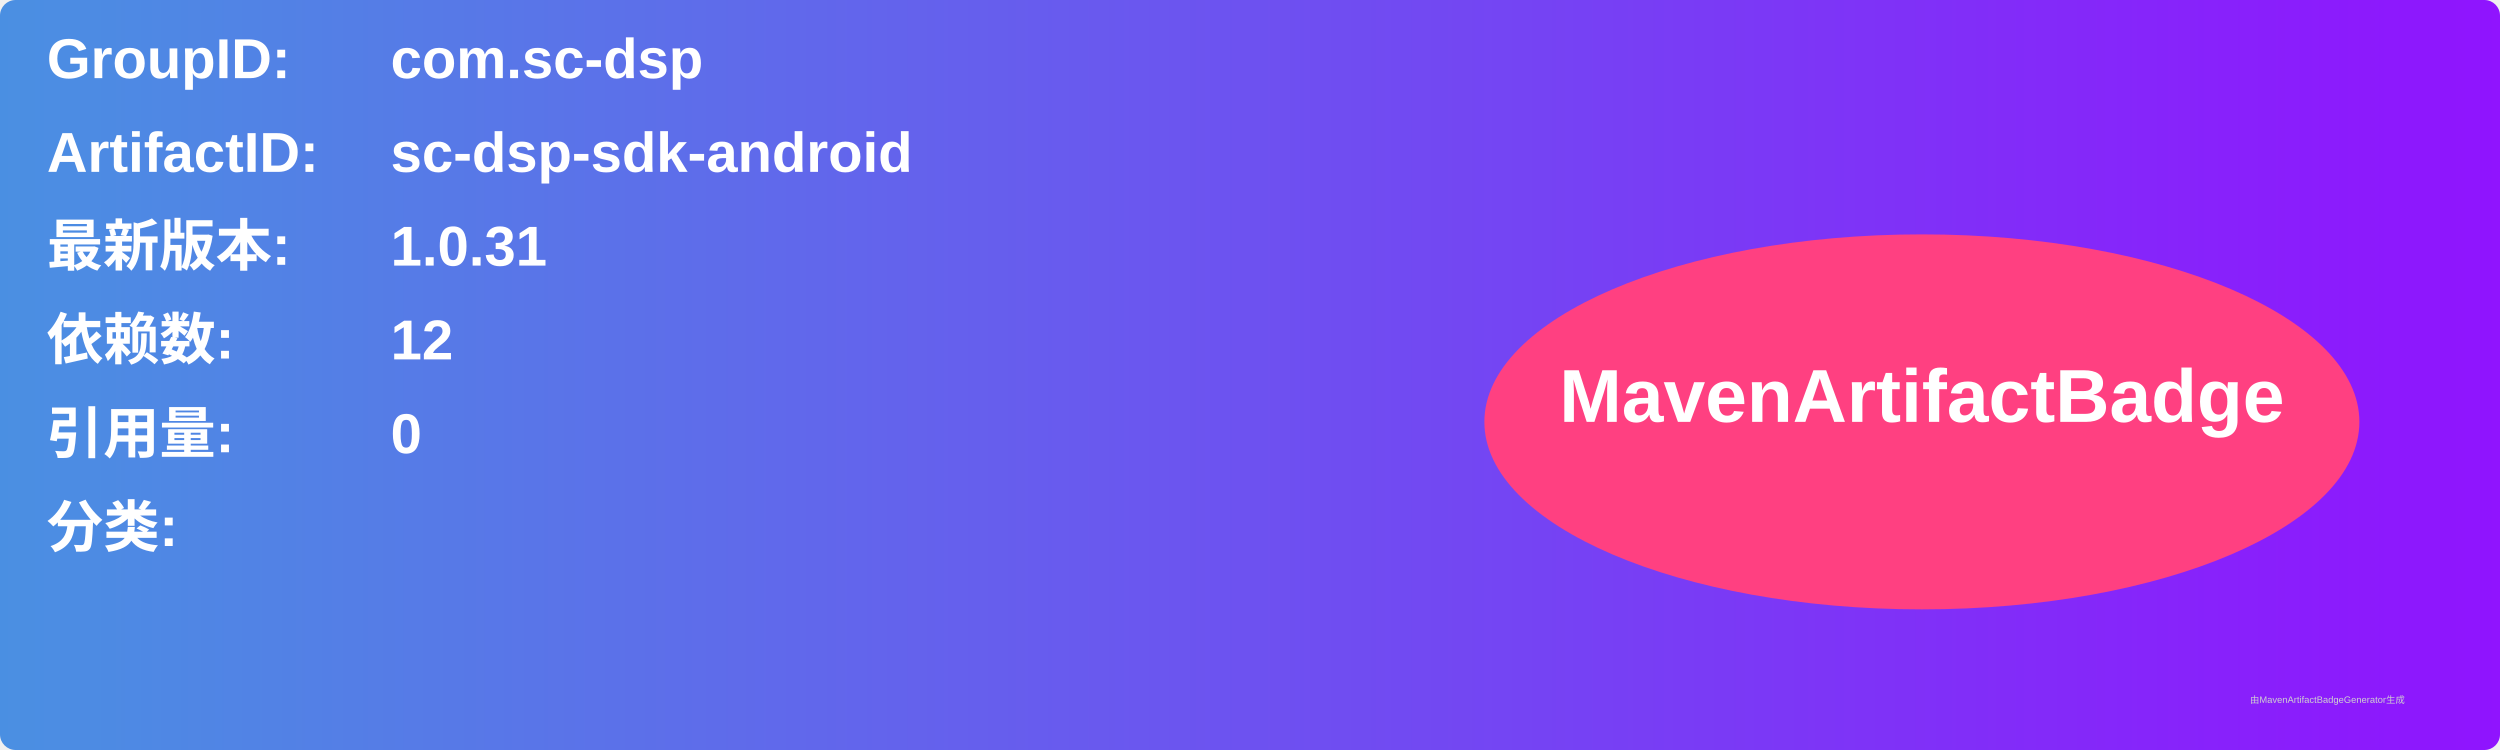
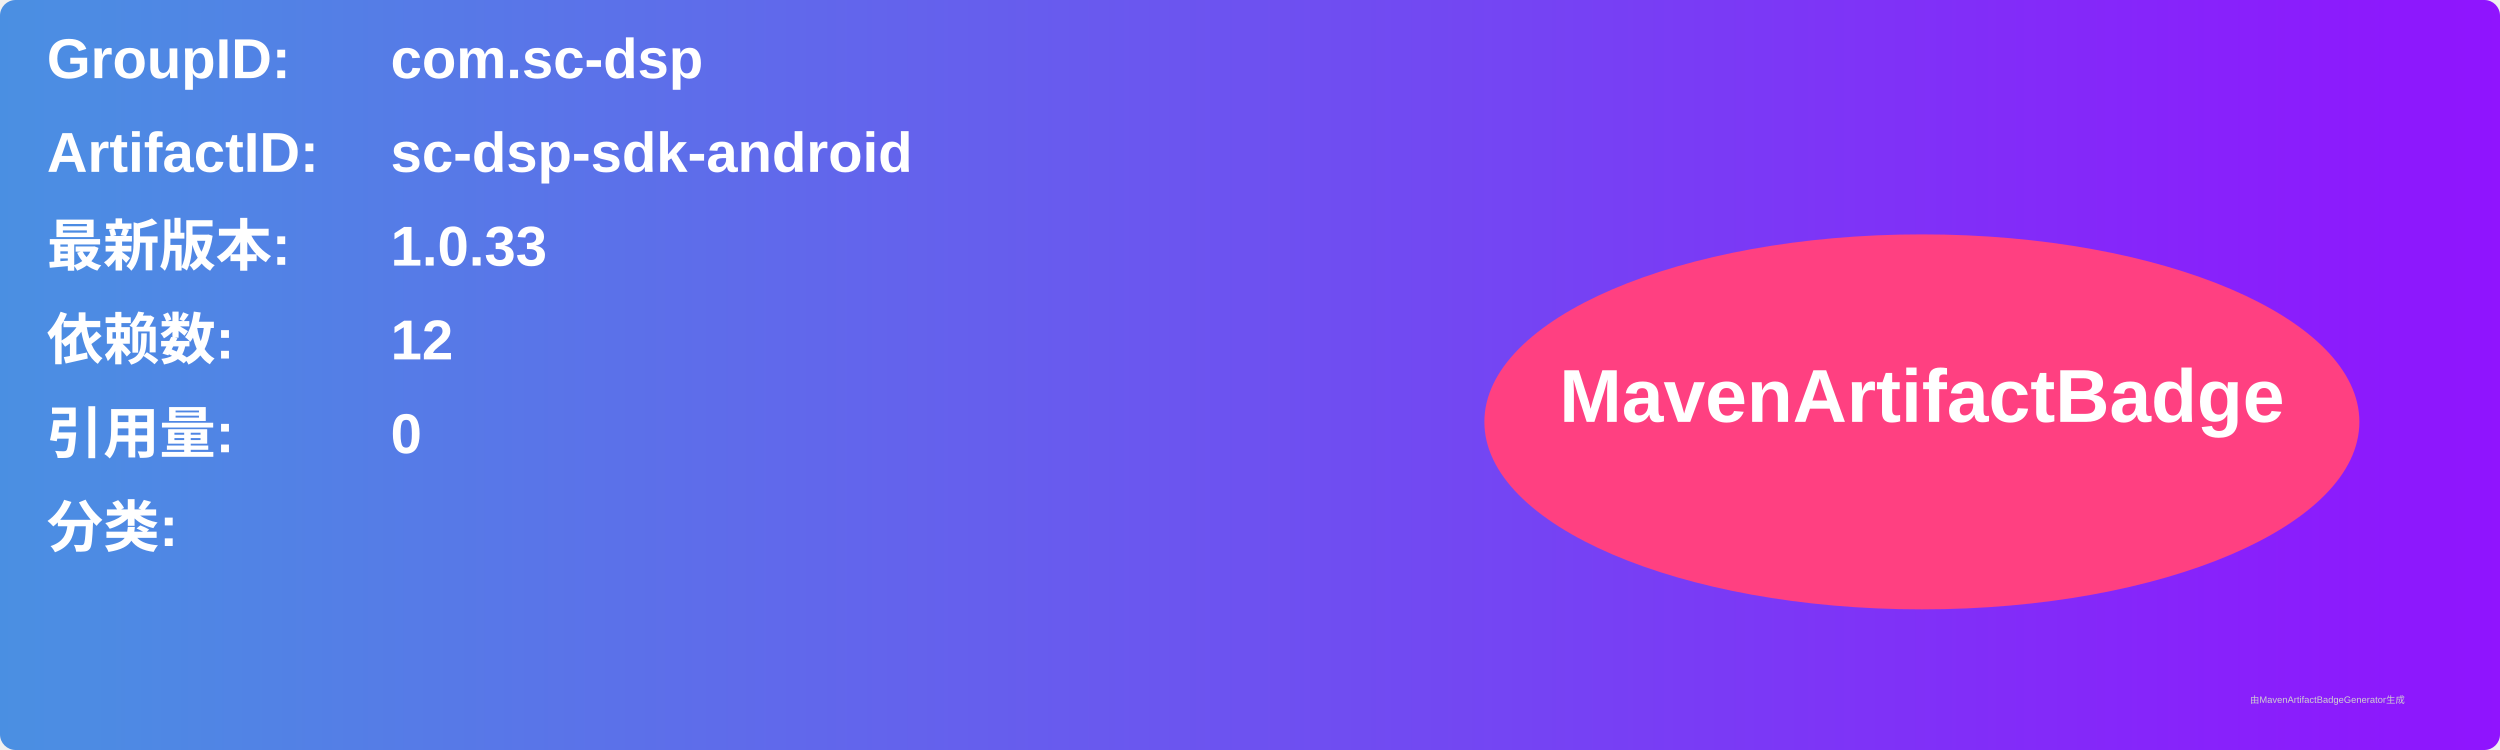
<svg xmlns="http://www.w3.org/2000/svg" width="800" height="240" viewBox="0 0 800 240">
  <linearGradient id="grad" x1="0%" y1="0%" x2="100%" y2="0%">
    <stop offset="0%" stop-color="#4a90e2" />
    <stop offset="100%" stop-color="#9013fe" />
  </linearGradient>
  <rect width="100%" height="100%" rx="5" ry="5" fill="url(#grad)" />
  <g transform="translate(15, 15)">
    <text x="0" y="10" font-family="Arial" font-size="18" fill="white" font-weight="bold" width="260">GroupID:</text>
    <text x="110" y="10" font-family="Arial" font-size="18" fill="white" font-weight="bold" width="460">com.sc-dsp</text>
    <text x="0" y="40" font-family="Arial" font-size="18" fill="white" font-weight="bold" width="260">ArtifactID:</text>
    <text x="110" y="40" font-family="Arial" font-size="18" fill="white" font-weight="bold" width="460">sc-dsp-sdk-android</text>
    <text x="0" y="70" font-family="Arial" font-size="18" fill="white" font-weight="bold">最新版本:</text>
    <text x="110" y="70" font-family="Arial" font-size="18" fill="white" font-weight="bold">
-       <tspan font-weight="bold">1.0.31</tspan>
+       <tspan font-weight="bold">1.0.33</tspan>
    </text>
    <text x="0" y="100" font-family="Arial" font-size="18" fill="white" font-weight="bold">依赖数: </text>
    <text x="110" y="100" font-family="Arial" font-size="18" fill="white">
      <tspan font-weight="bold">12</tspan>
    </text>
    <text x="0" y="130" font-family="Arial" font-size="18" fill="white" font-weight="bold">引用量: </text>
    <text x="110" y="130" font-family="Arial" font-size="18" fill="white">
      <tspan font-weight="bold">0</tspan>
    </text>
    <text x="0" y="160" font-family="Arial" font-size="18" fill="white" font-weight="bold">分类:</text>
    <text x="10" y="190" font-family="Arial" font-size="10" fill="white">
      <tspan font-weight="bold" />
    </text>
    <ellipse cx="600" cy="120" rx="140" ry="60" fill="#ff4081" />
    <text x="600" y="120" text-anchor="middle" font-family="Arial" font-size="24" fill="white" font-weight="bold">MavenArtifactBadge</text>
  </g>
  <text x="720" y="225" font-family="Arial" font-size="3" fill="#d0d0d0">由MavenArtifactBadgeGenerator生成</text>
</svg>
